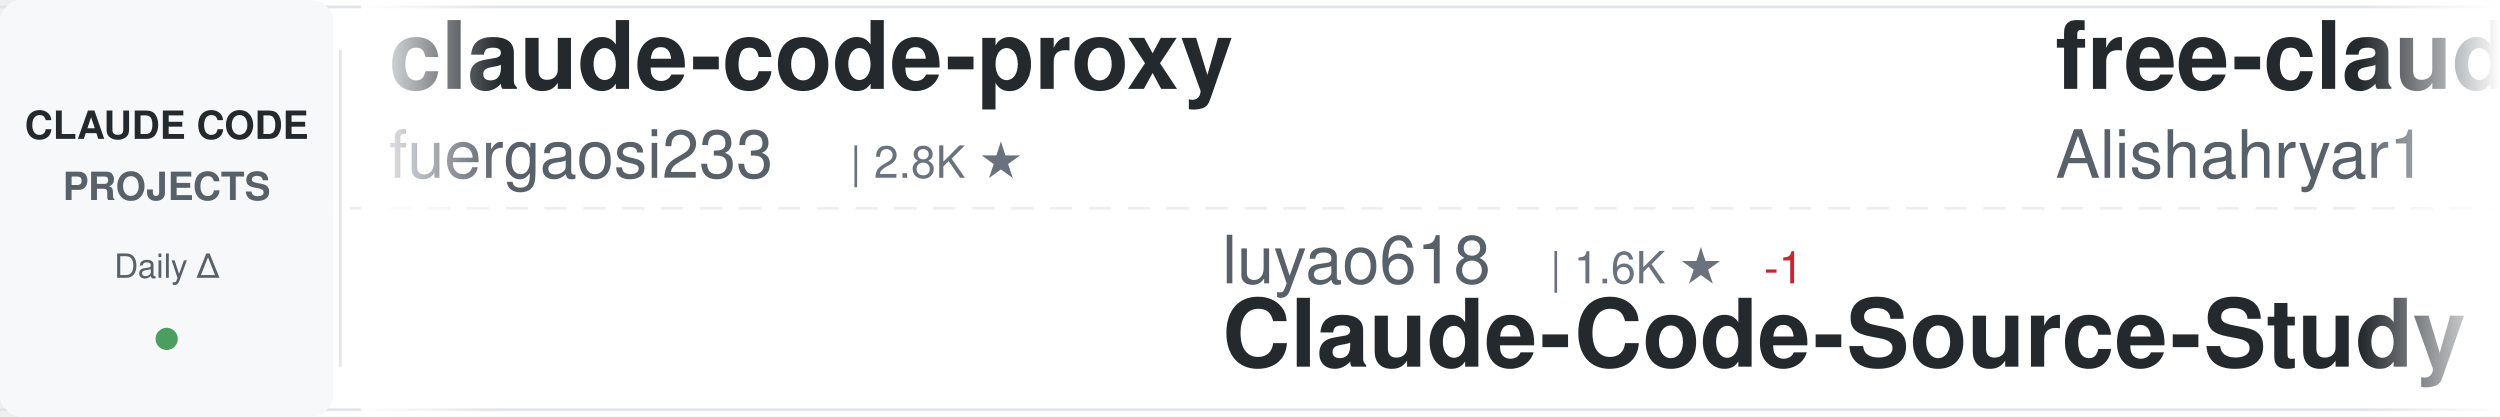
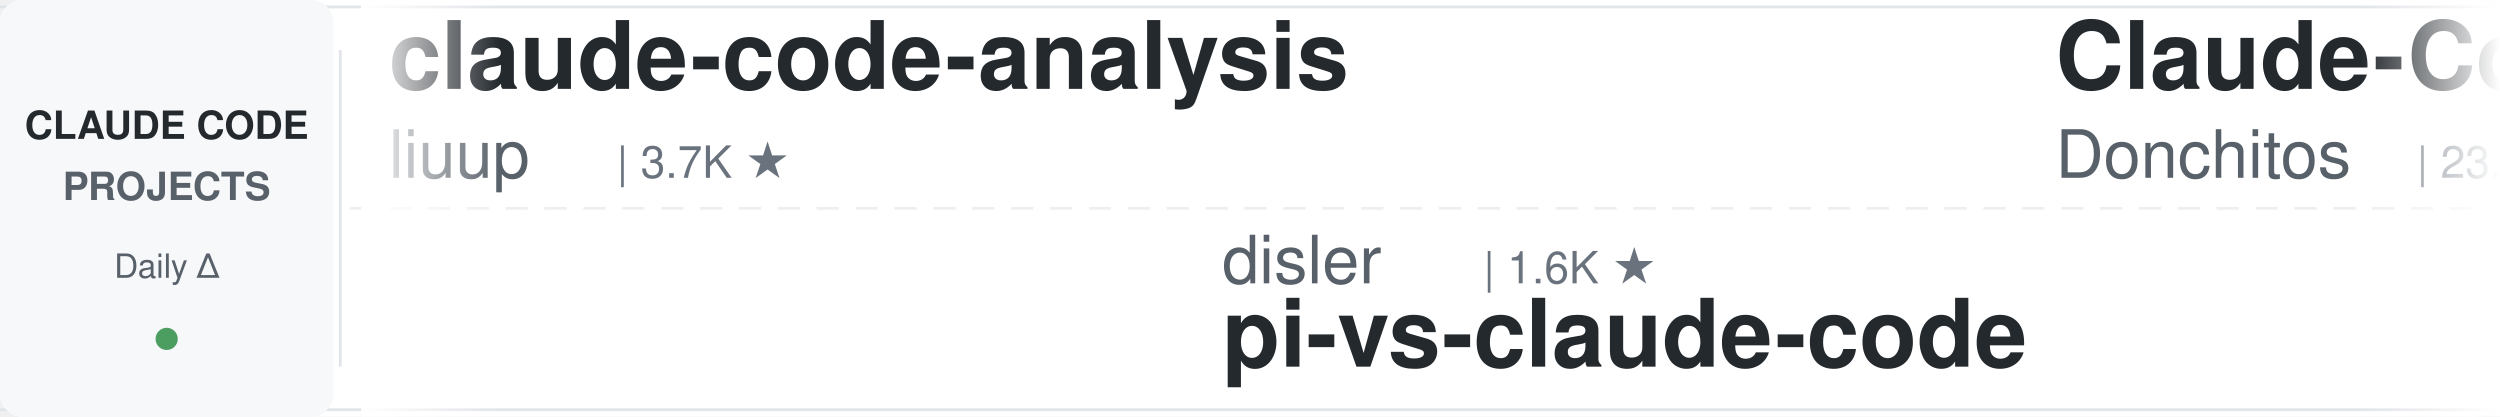
<svg xmlns="http://www.w3.org/2000/svg" width="900" height="150">
  <defs>
    <linearGradient id="awesomeLeftFade" x1="0%" y1="0%" x2="100%" y2="0%">
      <stop offset="0%" style="stop-color:#ffffff;stop-opacity:1" />
      <stop offset="100%" style="stop-color:#ffffff;stop-opacity:0" />
    </linearGradient>
    <linearGradient id="awesomeRightFade" x1="0%" y1="0%" x2="100%" y2="0%">
      <stop offset="0%" style="stop-color:#ffffff;stop-opacity:0" />
      <stop offset="100%" style="stop-color:#ffffff;stop-opacity:1" />
    </linearGradient>
  </defs>
  <rect width="900" height="150" fill="#ffffff" rx="8" />
  <rect x="0" y="2" width="900" height="1" fill="#e1e4e8" />
  <rect x="0" y="147" width="900" height="1" fill="#e1e4e8" />
  <line x1="0" y1="75" x2="900" y2="75" stroke="#e1e4e8" stroke-width="1" stroke-dasharray="8 6" opacity="0.6" />
  <rect x="0" y="0" width="120" height="150" fill="#f6f8fa" rx="8" />
  <text x="60" y="50" font-family="-apple-system, BlinkMacSystemFont, 'Segoe UI', Helvetica, Arial, sans-serif" font-size="14" font-weight="600" fill="#24292e" text-anchor="middle">CLAUDE CODE</text>
  <text x="60" y="72" font-family="-apple-system, BlinkMacSystemFont, 'Segoe UI', Helvetica, Arial, sans-serif" font-size="14" font-weight="600" fill="#586069" text-anchor="middle">PROJECTS</text>
  <text x="60" y="100" font-family="-apple-system, BlinkMacSystemFont, 'Segoe UI', Helvetica, Arial, sans-serif" font-size="12" font-weight="500" fill="#586069" text-anchor="middle">Daily Δ</text>
  <circle cx="60" cy="122" r="4" fill="#22863a" opacity="0.8" />
  <rect x="122" y="18" width="1" height="114" fill="#e1e4e8" />
  <clipPath id="awesomeTickerClip">
    <rect x="130" y="0" width="770" height="150" />
  </clipPath>
  <g clip-path="url(#awesomeTickerClip)">
    <g id="awesomeTickerItems">
      <animateTransform attributeName="transform" attributeType="XML" type="translate" from="0 0" to="-3000 0" dur="54s" repeatCount="indefinite" />
      <g transform="translate(0, 0)">
-         <text x="140" y="32" font-family="-apple-system, BlinkMacSystemFont, 'Segoe UI', Helvetica, Arial, sans-serif" font-size="34" font-weight="600" fill="#24292e">claude-code-proxy</text>
-         <text x="140" y="64" font-family="-apple-system, BlinkMacSystemFont, 'Segoe UI', Helvetica, Arial, sans-serif" font-size="24" font-weight="400" fill="#586069">fuergaosi233</text>
-         <text x="306" y="64" font-family="-apple-system, BlinkMacSystemFont, 'Segoe UI', Helvetica, Arial, sans-serif" font-size="16" font-weight="500" fill="#6a737d">| 2.8K ★</text>
+         <text x="140" y="32" font-family="-apple-system, BlinkMacSystemFont, 'Segoe UI', Helvetica, Arial, sans-serif" font-size="34" font-weight="600" fill="#24292e">claude-code-analysis</text>
+         <text x="140" y="64" font-family="-apple-system, BlinkMacSystemFont, 'Segoe UI', Helvetica, Arial, sans-serif" font-size="24" font-weight="400" fill="#586069">liuup</text>
+         <text x="222" y="64" font-family="-apple-system, BlinkMacSystemFont, 'Segoe UI', Helvetica, Arial, sans-serif" font-size="16" font-weight="500" fill="#6a737d">| 3.7K ★</text>
      </g>
      <g transform="translate(300, 0)">
-         <text x="140" y="102" font-family="-apple-system, BlinkMacSystemFont, 'Segoe UI', Helvetica, Arial, sans-serif" font-size="24" font-weight="400" fill="#586069">luyao618</text>
-         <text x="258" y="102" font-family="-apple-system, BlinkMacSystemFont, 'Segoe UI', Helvetica, Arial, sans-serif" font-size="16" font-weight="500" fill="#6a737d">| 1.6K ★</text>
-         <text x="335" y="102" font-family="-apple-system, BlinkMacSystemFont, 'Segoe UI', Helvetica, Arial, sans-serif" font-size="16" font-weight="500" fill="#cb2431"> -1</text>
-         <text x="140" y="132" font-family="-apple-system, BlinkMacSystemFont, 'Segoe UI', Helvetica, Arial, sans-serif" font-size="34" font-weight="600" fill="#24292e">Claude-Code-Source-Study</text>
+         <text x="140" y="102" font-family="-apple-system, BlinkMacSystemFont, 'Segoe UI', Helvetica, Arial, sans-serif" font-size="24" font-weight="400" fill="#586069">disler</text>
+         <text x="234" y="102" font-family="-apple-system, BlinkMacSystemFont, 'Segoe UI', Helvetica, Arial, sans-serif" font-size="16" font-weight="500" fill="#6a737d">| 1.6K ★</text>
+         <text x="140" y="132" font-family="-apple-system, BlinkMacSystemFont, 'Segoe UI', Helvetica, Arial, sans-serif" font-size="34" font-weight="600" fill="#24292e">pi-vs-claude-code</text>
      </g>
      <g transform="translate(600, 0)">
-         <text x="140" y="32" font-family="-apple-system, BlinkMacSystemFont, 'Segoe UI', Helvetica, Arial, sans-serif" font-size="34" font-weight="600" fill="#24292e">free-claude-code</text>
-         <text x="140" y="64" font-family="-apple-system, BlinkMacSystemFont, 'Segoe UI', Helvetica, Arial, sans-serif" font-size="24" font-weight="400" fill="#586069">Alishahryar1</text>
-         <text x="306" y="64" font-family="-apple-system, BlinkMacSystemFont, 'Segoe UI', Helvetica, Arial, sans-serif" font-size="16" font-weight="500" fill="#6a737d">| 43.7K ★</text>
-         <text x="392" y="64" font-family="-apple-system, BlinkMacSystemFont, 'Segoe UI', Helvetica, Arial, sans-serif" font-size="16" font-weight="500" fill="#22863a"> +49</text>
+         <text x="140" y="32" font-family="-apple-system, BlinkMacSystemFont, 'Segoe UI', Helvetica, Arial, sans-serif" font-size="34" font-weight="600" fill="#24292e">Claude-Code-Game-Studios</text>
+         <text x="140" y="64" font-family="-apple-system, BlinkMacSystemFont, 'Segoe UI', Helvetica, Arial, sans-serif" font-size="24" font-weight="400" fill="#586069">Donchitos</text>
+         <text x="270" y="64" font-family="-apple-system, BlinkMacSystemFont, 'Segoe UI', Helvetica, Arial, sans-serif" font-size="16" font-weight="500" fill="#6a737d">| 23.6K ★</text>
      </g>
      <g transform="translate(900, 0)">
-         <text x="140" y="102" font-family="-apple-system, BlinkMacSystemFont, 'Segoe UI', Helvetica, Arial, sans-serif" font-size="24" font-weight="400" fill="#586069">anthropics</text>
-         <text x="282" y="102" font-family="-apple-system, BlinkMacSystemFont, 'Segoe UI', Helvetica, Arial, sans-serif" font-size="16" font-weight="500" fill="#6a737d">| 930 ★</text>
-         <text x="350" y="102" font-family="-apple-system, BlinkMacSystemFont, 'Segoe UI', Helvetica, Arial, sans-serif" font-size="16" font-weight="500" fill="#cb2431"> -1</text>
-         <text x="140" y="132" font-family="-apple-system, BlinkMacSystemFont, 'Segoe UI', Helvetica, Arial, sans-serif" font-size="34" font-weight="600" fill="#24292e">claude-code-base-action</text>
+         <text x="140" y="102" font-family="-apple-system, BlinkMacSystemFont, 'Segoe UI', Helvetica, Arial, sans-serif" font-size="24" font-weight="400" fill="#586069">zstmfhy</text>
+         <text x="246" y="102" font-family="-apple-system, BlinkMacSystemFont, 'Segoe UI', Helvetica, Arial, sans-serif" font-size="16" font-weight="500" fill="#6a737d">| 190 ★</text>
+         <text x="140" y="132" font-family="-apple-system, BlinkMacSystemFont, 'Segoe UI', Helvetica, Arial, sans-serif" font-size="34" font-weight="600" fill="#24292e">Claude-code</text>
      </g>
      <g transform="translate(1200, 0)">
-         <text x="140" y="32" font-family="-apple-system, BlinkMacSystemFont, 'Segoe UI', Helvetica, Arial, sans-serif" font-size="34" font-weight="600" fill="#24292e">andrej-karpathy-skills</text>
-         <text x="140" y="64" font-family="-apple-system, BlinkMacSystemFont, 'Segoe UI', Helvetica, Arial, sans-serif" font-size="24" font-weight="400" fill="#586069">multica-ai</text>
-         <text x="282" y="64" font-family="-apple-system, BlinkMacSystemFont, 'Segoe UI', Helvetica, Arial, sans-serif" font-size="16" font-weight="500" fill="#6a737d">| 198.7K ★</text>
-         <text x="377" y="64" font-family="-apple-system, BlinkMacSystemFont, 'Segoe UI', Helvetica, Arial, sans-serif" font-size="16" font-weight="500" fill="#22863a"> +32</text>
+         <text x="140" y="32" font-family="-apple-system, BlinkMacSystemFont, 'Segoe UI', Helvetica, Arial, sans-serif" font-size="34" font-weight="600" fill="#24292e">claude-howto</text>
+         <text x="140" y="64" font-family="-apple-system, BlinkMacSystemFont, 'Segoe UI', Helvetica, Arial, sans-serif" font-size="24" font-weight="400" fill="#586069">luongnv89</text>
+         <text x="270" y="64" font-family="-apple-system, BlinkMacSystemFont, 'Segoe UI', Helvetica, Arial, sans-serif" font-size="16" font-weight="500" fill="#6a737d">| 40.8K ★</text>
+         <text x="356" y="64" font-family="-apple-system, BlinkMacSystemFont, 'Segoe UI', Helvetica, Arial, sans-serif" font-size="16" font-weight="500" fill="#22863a"> +1</text>
      </g>
      <g transform="translate(1500, 0)">
-         <text x="140" y="102" font-family="-apple-system, BlinkMacSystemFont, 'Segoe UI', Helvetica, Arial, sans-serif" font-size="24" font-weight="400" fill="#586069">Pimzino</text>
-         <text x="246" y="102" font-family="-apple-system, BlinkMacSystemFont, 'Segoe UI', Helvetica, Arial, sans-serif" font-size="16" font-weight="500" fill="#6a737d">| 3.8K ★</text>
-         <text x="140" y="132" font-family="-apple-system, BlinkMacSystemFont, 'Segoe UI', Helvetica, Arial, sans-serif" font-size="34" font-weight="600" fill="#24292e">claude-code-spec-workflo...</text>
+         <text x="140" y="102" font-family="-apple-system, BlinkMacSystemFont, 'Segoe UI', Helvetica, Arial, sans-serif" font-size="24" font-weight="400" fill="#586069">kodu-ai</text>
+         <text x="246" y="102" font-family="-apple-system, BlinkMacSystemFont, 'Segoe UI', Helvetica, Arial, sans-serif" font-size="16" font-weight="500" fill="#6a737d">| 5.2K ★</text>
+         <text x="140" y="132" font-family="-apple-system, BlinkMacSystemFont, 'Segoe UI', Helvetica, Arial, sans-serif" font-size="34" font-weight="600" fill="#24292e">claude-coder</text>
      </g>
      <g transform="translate(1800, 0)">
-         <text x="140" y="32" font-family="-apple-system, BlinkMacSystemFont, 'Segoe UI', Helvetica, Arial, sans-serif" font-size="34" font-weight="600" fill="#24292e">claude-code-from-scratch</text>
-         <text x="140" y="64" font-family="-apple-system, BlinkMacSystemFont, 'Segoe UI', Helvetica, Arial, sans-serif" font-size="24" font-weight="400" fill="#586069">Windy3f3f3f3f</text>
-         <text x="318" y="64" font-family="-apple-system, BlinkMacSystemFont, 'Segoe UI', Helvetica, Arial, sans-serif" font-size="16" font-weight="500" fill="#6a737d">| 2.5K ★</text>
+         <text x="140" y="32" font-family="-apple-system, BlinkMacSystemFont, 'Segoe UI', Helvetica, Arial, sans-serif" font-size="34" font-weight="600" fill="#24292e">claude-code-source</text>
+         <text x="140" y="64" font-family="-apple-system, BlinkMacSystemFont, 'Segoe UI', Helvetica, Arial, sans-serif" font-size="24" font-weight="400" fill="#586069">hangsman</text>
+         <text x="258" y="64" font-family="-apple-system, BlinkMacSystemFont, 'Segoe UI', Helvetica, Arial, sans-serif" font-size="16" font-weight="500" fill="#6a737d">| 790 ★</text>
      </g>
      <g transform="translate(2100, 0)">
-         <text x="140" y="102" font-family="-apple-system, BlinkMacSystemFont, 'Segoe UI', Helvetica, Arial, sans-serif" font-size="24" font-weight="400" fill="#586069">anthropics</text>
-         <text x="282" y="102" font-family="-apple-system, BlinkMacSystemFont, 'Segoe UI', Helvetica, Arial, sans-serif" font-size="16" font-weight="500" fill="#6a737d">| 8.5K ★</text>
-         <text x="140" y="132" font-family="-apple-system, BlinkMacSystemFont, 'Segoe UI', Helvetica, Arial, sans-serif" font-size="34" font-weight="600" fill="#24292e">claude-code-action</text>
+         <text x="140" y="102" font-family="-apple-system, BlinkMacSystemFont, 'Segoe UI', Helvetica, Arial, sans-serif" font-size="24" font-weight="400" fill="#586069">diet103</text>
+         <text x="246" y="102" font-family="-apple-system, BlinkMacSystemFont, 'Segoe UI', Helvetica, Arial, sans-serif" font-size="16" font-weight="500" fill="#6a737d">| 10.0K ★</text>
+         <text x="140" y="132" font-family="-apple-system, BlinkMacSystemFont, 'Segoe UI', Helvetica, Arial, sans-serif" font-size="34" font-weight="600" fill="#24292e">claude-code-infrastructu...</text>
      </g>
      <g transform="translate(2400, 0)">
-         <text x="140" y="32" font-family="-apple-system, BlinkMacSystemFont, 'Segoe UI', Helvetica, Arial, sans-serif" font-size="34" font-weight="600" fill="#24292e">claude-code-my-workflow</text>
-         <text x="140" y="64" font-family="-apple-system, BlinkMacSystemFont, 'Segoe UI', Helvetica, Arial, sans-serif" font-size="24" font-weight="400" fill="#586069">pedrohcgs</text>
-         <text x="270" y="64" font-family="-apple-system, BlinkMacSystemFont, 'Segoe UI', Helvetica, Arial, sans-serif" font-size="16" font-weight="500" fill="#6a737d">| 1.4K ★</text>
-         <text x="347" y="64" font-family="-apple-system, BlinkMacSystemFont, 'Segoe UI', Helvetica, Arial, sans-serif" font-size="16" font-weight="500" fill="#cb2431"> -1</text>
+         <text x="140" y="32" font-family="-apple-system, BlinkMacSystemFont, 'Segoe UI', Helvetica, Arial, sans-serif" font-size="34" font-weight="600" fill="#24292e">how-claude-code-works</text>
+         <text x="140" y="64" font-family="-apple-system, BlinkMacSystemFont, 'Segoe UI', Helvetica, Arial, sans-serif" font-size="24" font-weight="400" fill="#586069">Windy3f3f3f3f</text>
+         <text x="318" y="64" font-family="-apple-system, BlinkMacSystemFont, 'Segoe UI', Helvetica, Arial, sans-serif" font-size="16" font-weight="500" fill="#6a737d">| 3.4K ★</text>
+         <text x="395" y="64" font-family="-apple-system, BlinkMacSystemFont, 'Segoe UI', Helvetica, Arial, sans-serif" font-size="16" font-weight="500" fill="#22863a"> +1</text>
      </g>
      <g transform="translate(2700, 0)">
-         <text x="140" y="102" font-family="-apple-system, BlinkMacSystemFont, 'Segoe UI', Helvetica, Arial, sans-serif" font-size="24" font-weight="400" fill="#586069">liuup</text>
-         <text x="222" y="102" font-family="-apple-system, BlinkMacSystemFont, 'Segoe UI', Helvetica, Arial, sans-serif" font-size="16" font-weight="500" fill="#6a737d">| 3.7K ★</text>
-         <text x="140" y="132" font-family="-apple-system, BlinkMacSystemFont, 'Segoe UI', Helvetica, Arial, sans-serif" font-size="34" font-weight="600" fill="#24292e">claude-code-analysis</text>
+         <text x="140" y="102" font-family="-apple-system, BlinkMacSystemFont, 'Segoe UI', Helvetica, Arial, sans-serif" font-size="24" font-weight="400" fill="#586069">guanshan</text>
+         <text x="258" y="102" font-family="-apple-system, BlinkMacSystemFont, 'Segoe UI', Helvetica, Arial, sans-serif" font-size="16" font-weight="500" fill="#6a737d">| 61 ★</text>
+         <text x="140" y="132" font-family="-apple-system, BlinkMacSystemFont, 'Segoe UI', Helvetica, Arial, sans-serif" font-size="34" font-weight="600" fill="#24292e">ClaudeCode</text>
      </g>
      <g transform="translate(3000, 0)">
-         <text x="140" y="32" font-family="-apple-system, BlinkMacSystemFont, 'Segoe UI', Helvetica, Arial, sans-serif" font-size="34" font-weight="600" fill="#24292e">claude-code-proxy</text>
-         <text x="140" y="64" font-family="-apple-system, BlinkMacSystemFont, 'Segoe UI', Helvetica, Arial, sans-serif" font-size="24" font-weight="400" fill="#586069">fuergaosi233</text>
-         <text x="306" y="64" font-family="-apple-system, BlinkMacSystemFont, 'Segoe UI', Helvetica, Arial, sans-serif" font-size="16" font-weight="500" fill="#6a737d">| 2.8K ★</text>
+         <text x="140" y="32" font-family="-apple-system, BlinkMacSystemFont, 'Segoe UI', Helvetica, Arial, sans-serif" font-size="34" font-weight="600" fill="#24292e">claude-code-analysis</text>
+         <text x="140" y="64" font-family="-apple-system, BlinkMacSystemFont, 'Segoe UI', Helvetica, Arial, sans-serif" font-size="24" font-weight="400" fill="#586069">liuup</text>
+         <text x="222" y="64" font-family="-apple-system, BlinkMacSystemFont, 'Segoe UI', Helvetica, Arial, sans-serif" font-size="16" font-weight="500" fill="#6a737d">| 3.7K ★</text>
      </g>
      <g transform="translate(3300, 0)">
-         <text x="140" y="102" font-family="-apple-system, BlinkMacSystemFont, 'Segoe UI', Helvetica, Arial, sans-serif" font-size="24" font-weight="400" fill="#586069">luyao618</text>
-         <text x="258" y="102" font-family="-apple-system, BlinkMacSystemFont, 'Segoe UI', Helvetica, Arial, sans-serif" font-size="16" font-weight="500" fill="#6a737d">| 1.6K ★</text>
-         <text x="335" y="102" font-family="-apple-system, BlinkMacSystemFont, 'Segoe UI', Helvetica, Arial, sans-serif" font-size="16" font-weight="500" fill="#cb2431"> -1</text>
-         <text x="140" y="132" font-family="-apple-system, BlinkMacSystemFont, 'Segoe UI', Helvetica, Arial, sans-serif" font-size="34" font-weight="600" fill="#24292e">Claude-Code-Source-Study</text>
+         <text x="140" y="102" font-family="-apple-system, BlinkMacSystemFont, 'Segoe UI', Helvetica, Arial, sans-serif" font-size="24" font-weight="400" fill="#586069">disler</text>
+         <text x="234" y="102" font-family="-apple-system, BlinkMacSystemFont, 'Segoe UI', Helvetica, Arial, sans-serif" font-size="16" font-weight="500" fill="#6a737d">| 1.6K ★</text>
+         <text x="140" y="132" font-family="-apple-system, BlinkMacSystemFont, 'Segoe UI', Helvetica, Arial, sans-serif" font-size="34" font-weight="600" fill="#24292e">pi-vs-claude-code</text>
      </g>
      <g transform="translate(3600, 0)">
-         <text x="140" y="32" font-family="-apple-system, BlinkMacSystemFont, 'Segoe UI', Helvetica, Arial, sans-serif" font-size="34" font-weight="600" fill="#24292e">free-claude-code</text>
-         <text x="140" y="64" font-family="-apple-system, BlinkMacSystemFont, 'Segoe UI', Helvetica, Arial, sans-serif" font-size="24" font-weight="400" fill="#586069">Alishahryar1</text>
-         <text x="306" y="64" font-family="-apple-system, BlinkMacSystemFont, 'Segoe UI', Helvetica, Arial, sans-serif" font-size="16" font-weight="500" fill="#6a737d">| 43.7K ★</text>
-         <text x="392" y="64" font-family="-apple-system, BlinkMacSystemFont, 'Segoe UI', Helvetica, Arial, sans-serif" font-size="16" font-weight="500" fill="#22863a"> +49</text>
+         <text x="140" y="32" font-family="-apple-system, BlinkMacSystemFont, 'Segoe UI', Helvetica, Arial, sans-serif" font-size="34" font-weight="600" fill="#24292e">Claude-Code-Game-Studios</text>
+         <text x="140" y="64" font-family="-apple-system, BlinkMacSystemFont, 'Segoe UI', Helvetica, Arial, sans-serif" font-size="24" font-weight="400" fill="#586069">Donchitos</text>
+         <text x="270" y="64" font-family="-apple-system, BlinkMacSystemFont, 'Segoe UI', Helvetica, Arial, sans-serif" font-size="16" font-weight="500" fill="#6a737d">| 23.6K ★</text>
      </g>
      <g transform="translate(3900, 0)">
-         <text x="140" y="102" font-family="-apple-system, BlinkMacSystemFont, 'Segoe UI', Helvetica, Arial, sans-serif" font-size="24" font-weight="400" fill="#586069">anthropics</text>
-         <text x="282" y="102" font-family="-apple-system, BlinkMacSystemFont, 'Segoe UI', Helvetica, Arial, sans-serif" font-size="16" font-weight="500" fill="#6a737d">| 930 ★</text>
-         <text x="350" y="102" font-family="-apple-system, BlinkMacSystemFont, 'Segoe UI', Helvetica, Arial, sans-serif" font-size="16" font-weight="500" fill="#cb2431"> -1</text>
-         <text x="140" y="132" font-family="-apple-system, BlinkMacSystemFont, 'Segoe UI', Helvetica, Arial, sans-serif" font-size="34" font-weight="600" fill="#24292e">claude-code-base-action</text>
+         <text x="140" y="102" font-family="-apple-system, BlinkMacSystemFont, 'Segoe UI', Helvetica, Arial, sans-serif" font-size="24" font-weight="400" fill="#586069">zstmfhy</text>
+         <text x="246" y="102" font-family="-apple-system, BlinkMacSystemFont, 'Segoe UI', Helvetica, Arial, sans-serif" font-size="16" font-weight="500" fill="#6a737d">| 190 ★</text>
+         <text x="140" y="132" font-family="-apple-system, BlinkMacSystemFont, 'Segoe UI', Helvetica, Arial, sans-serif" font-size="34" font-weight="600" fill="#24292e">Claude-code</text>
      </g>
    </g>
  </g>
  <rect x="130" y="0" width="50" height="150" fill="url(#awesomeLeftFade)" />
  <rect x="850" y="0" width="50" height="150" fill="url(#awesomeRightFade)" />
</svg>
